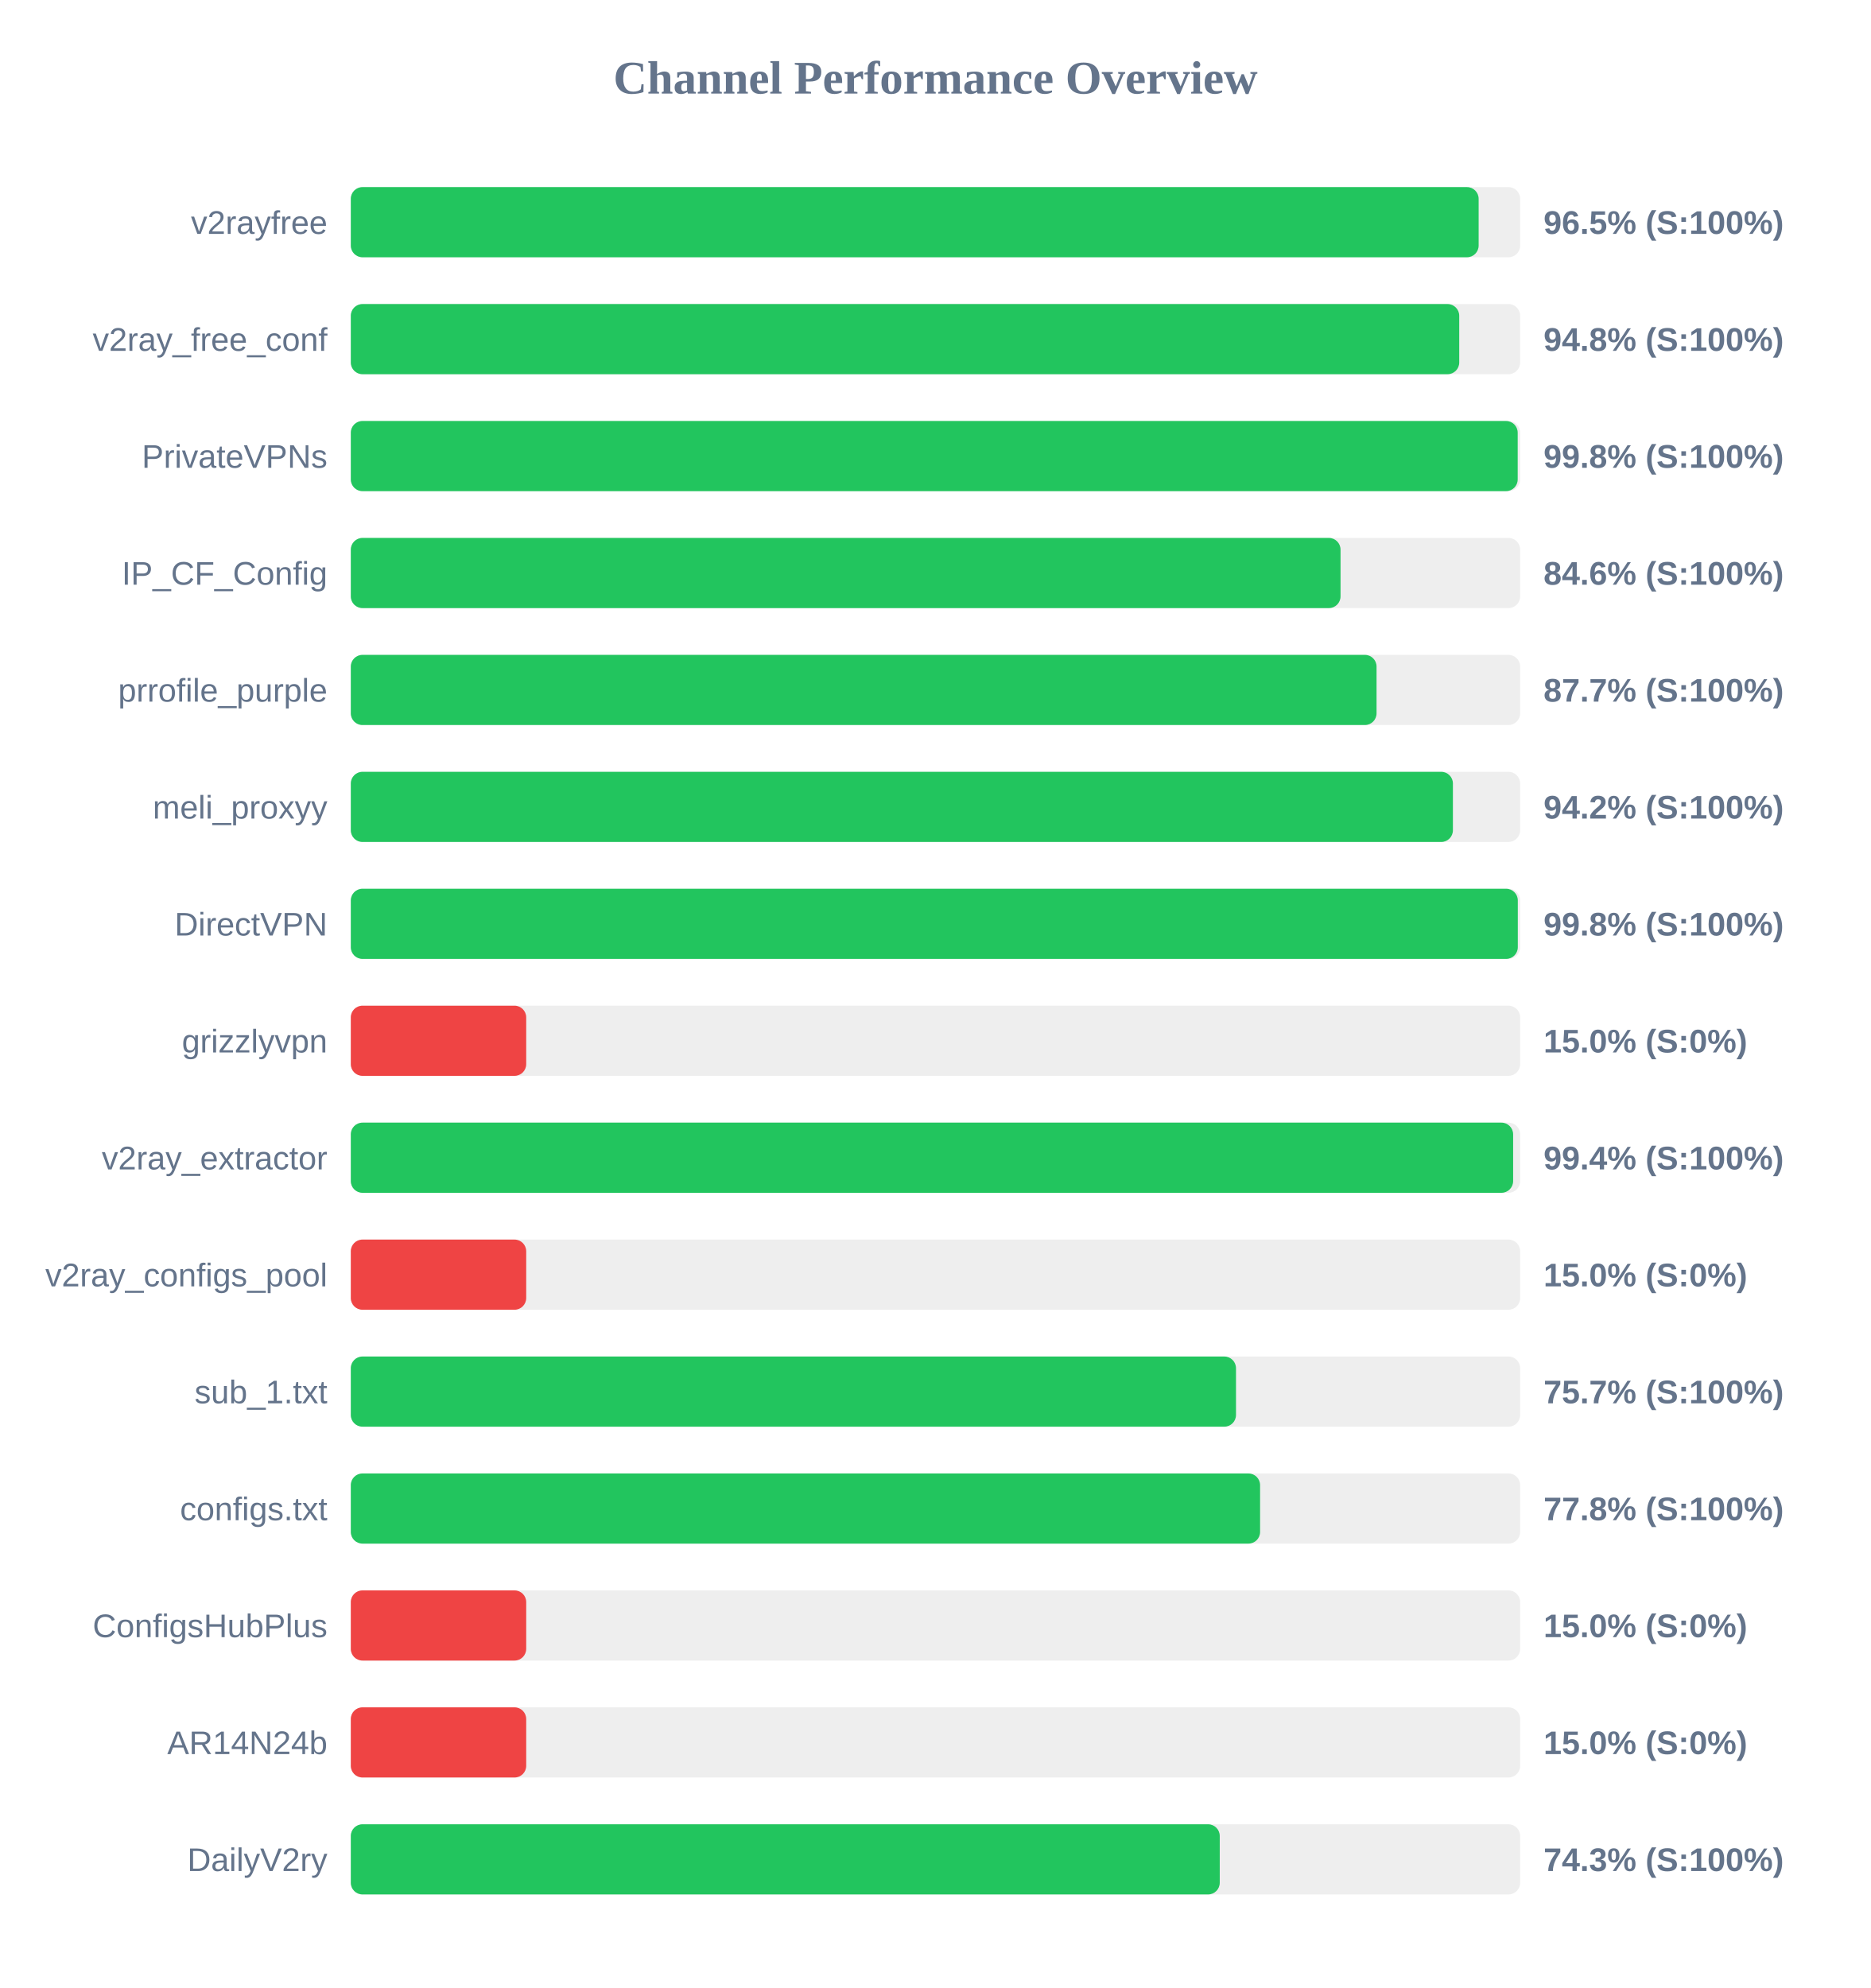
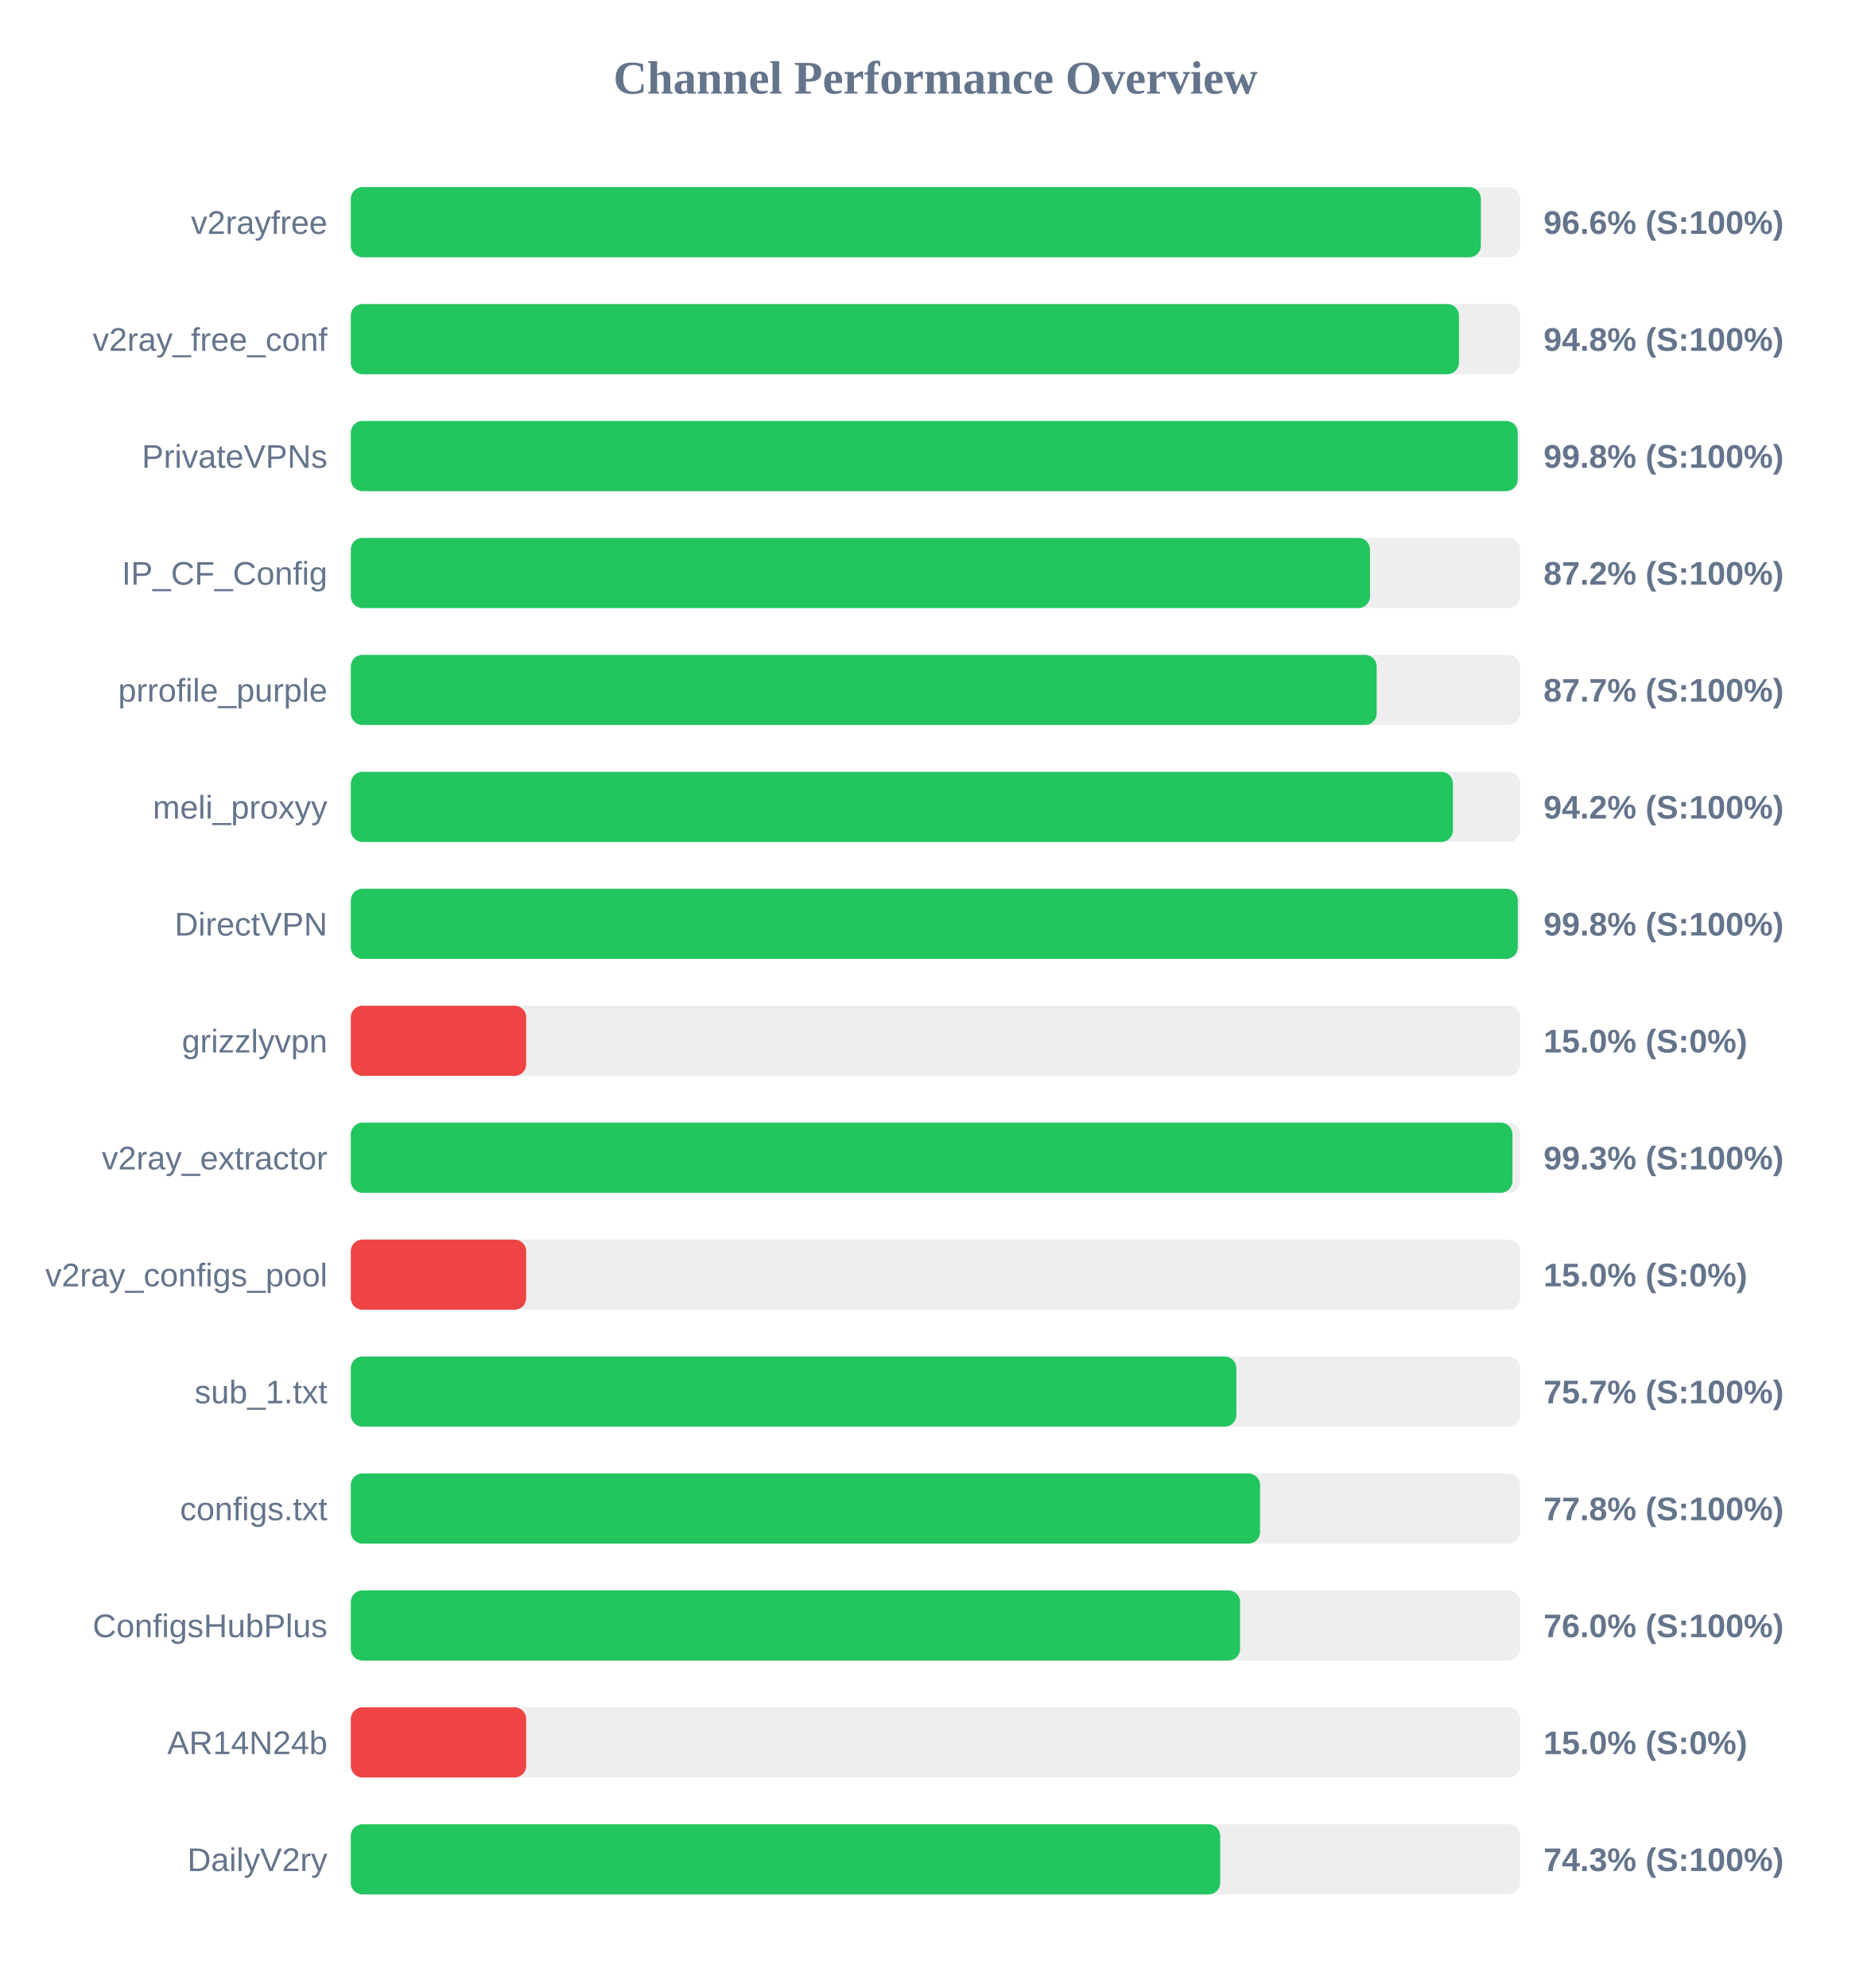
<svg xmlns="http://www.w3.org/2000/svg" width="800" height="850" version="1.1">
  <style>
        .row { font: 14px Arial; fill: #64748b; }
        .score { font: bold 14px Arial; fill: #64748b; }
    </style>
  <text x="400" y="40" text-anchor="middle" font-size="20px" font-weight="bold" fill="#64748b">Channel Performance Overview</text>
  <rect x="150" y="80" width="500" height="30" fill="#eee" rx="5" />
-   <rect x="150" y="80" width="482.25" height="30" fill="#22c55e" rx="5" />
+   <rect x="150" y="80" width="483.2" height="30" fill="#22c55e" rx="5" />
  <text x="140" y="100" text-anchor="end" class="row">v2rayfree</text>
-   <text x="660" y="100" text-anchor="start" class="score">96.5% (S:100%)</text>
+   <text x="660" y="100" text-anchor="start" class="score">96.6% (S:100%)</text>
  <rect x="150" y="130" width="500" height="30" fill="#eee" rx="5" />
-   <rect x="150" y="130" width="473.95" height="30" fill="#22c55e" rx="5" />
+   <rect x="150" y="130" width="473.85" height="30" fill="#22c55e" rx="5" />
  <text x="140" y="150" text-anchor="end" class="row">v2ray_free_conf</text>
  <text x="660" y="150" text-anchor="start" class="score">94.8% (S:100%)</text>
  <rect x="150" y="180" width="500" height="30" fill="#eee" rx="5" />
  <rect x="150" y="180" width="498.95" height="30" fill="#22c55e" rx="5" />
  <text x="140" y="200" text-anchor="end" class="row">PrivateVPNs</text>
  <text x="660" y="200" text-anchor="start" class="score">99.8% (S:100%)</text>
  <rect x="150" y="230" width="500" height="30" fill="#eee" rx="5" />
-   <rect x="150" y="230" width="423.2" height="30" fill="#22c55e" rx="5" />
+   <rect x="150" y="230" width="435.8" height="30" fill="#22c55e" rx="5" />
  <text x="140" y="250" text-anchor="end" class="row">IP_CF_Config</text>
-   <text x="660" y="250" text-anchor="start" class="score">84.6% (S:100%)</text>
+   <text x="660" y="250" text-anchor="start" class="score">87.2% (S:100%)</text>
  <rect x="150" y="280" width="500" height="30" fill="#eee" rx="5" />
-   <rect x="150" y="280" width="438.6" height="30" fill="#22c55e" rx="5" />
+   <rect x="150" y="280" width="438.65" height="30" fill="#22c55e" rx="5" />
  <text x="140" y="300" text-anchor="end" class="row">prrofile_purple</text>
  <text x="660" y="300" text-anchor="start" class="score">87.7% (S:100%)</text>
  <rect x="150" y="330" width="500" height="30" fill="#eee" rx="5" />
  <rect x="150" y="330" width="471.25" height="30" fill="#22c55e" rx="5" />
  <text x="140" y="350" text-anchor="end" class="row">meli_proxyy</text>
  <text x="660" y="350" text-anchor="start" class="score">94.2% (S:100%)</text>
  <rect x="150" y="380" width="500" height="30" fill="#eee" rx="5" />
  <rect x="150" y="380" width="499.0" height="30" fill="#22c55e" rx="5" />
  <text x="140" y="400" text-anchor="end" class="row">DirectVPN</text>
  <text x="660" y="400" text-anchor="start" class="score">99.8% (S:100%)</text>
  <rect x="150" y="430" width="500" height="30" fill="#eee" rx="5" />
  <rect x="150" y="430" width="75.0" height="30" fill="#ef4444" rx="5" />
  <text x="140" y="450" text-anchor="end" class="row">grizzlyvpn</text>
  <text x="660" y="450" text-anchor="start" class="score">15.0% (S:0%)</text>
  <rect x="150" y="480" width="500" height="30" fill="#eee" rx="5" />
-   <rect x="150" y="480" width="497.0" height="30" fill="#22c55e" rx="5" />
+   <rect x="150" y="480" width="496.7" height="30" fill="#22c55e" rx="5" />
  <text x="140" y="500" text-anchor="end" class="row">v2ray_extractor</text>
-   <text x="660" y="500" text-anchor="start" class="score">99.4% (S:100%)</text>
+   <text x="660" y="500" text-anchor="start" class="score">99.3% (S:100%)</text>
  <rect x="150" y="530" width="500" height="30" fill="#eee" rx="5" />
  <rect x="150" y="530" width="75.0" height="30" fill="#ef4444" rx="5" />
  <text x="140" y="550" text-anchor="end" class="row">v2ray_configs_pool</text>
  <text x="660" y="550" text-anchor="start" class="score">15.0% (S:0%)</text>
  <rect x="150" y="580" width="500" height="30" fill="#eee" rx="5" />
-   <rect x="150" y="580" width="378.5" height="30" fill="#22c55e" rx="5" />
+   <rect x="150" y="580" width="378.65" height="30" fill="#22c55e" rx="5" />
  <text x="140" y="600" text-anchor="end" class="row">sub_1.txt</text>
  <text x="660" y="600" text-anchor="start" class="score">75.7% (S:100%)</text>
  <rect x="150" y="630" width="500" height="30" fill="#eee" rx="5" />
  <rect x="150" y="630" width="388.8" height="30" fill="#22c55e" rx="5" />
  <text x="140" y="650" text-anchor="end" class="row">configs.txt</text>
  <text x="660" y="650" text-anchor="start" class="score">77.8% (S:100%)</text>
  <rect x="150" y="680" width="500" height="30" fill="#eee" rx="5" />
-   <rect x="150" y="680" width="75.0" height="30" fill="#ef4444" rx="5" />
+   <rect x="150" y="680" width="380.25" height="30" fill="#22c55e" rx="5" />
  <text x="140" y="700" text-anchor="end" class="row">ConfigsHubPlus</text>
-   <text x="660" y="700" text-anchor="start" class="score">15.0% (S:0%)</text>
+   <text x="660" y="700" text-anchor="start" class="score">76.0% (S:100%)</text>
  <rect x="150" y="730" width="500" height="30" fill="#eee" rx="5" />
  <rect x="150" y="730" width="75.0" height="30" fill="#ef4444" rx="5" />
  <text x="140" y="750" text-anchor="end" class="row">AR14N24b</text>
  <text x="660" y="750" text-anchor="start" class="score">15.0% (S:0%)</text>
  <rect x="150" y="780" width="500" height="30" fill="#eee" rx="5" />
-   <rect x="150" y="780" width="371.55" height="30" fill="#22c55e" rx="5" />
+   <rect x="150" y="780" width="371.75" height="30" fill="#22c55e" rx="5" />
  <text x="140" y="800" text-anchor="end" class="row">DailyV2ry</text>
  <text x="660" y="800" text-anchor="start" class="score">74.3% (S:100%)</text>
</svg>
